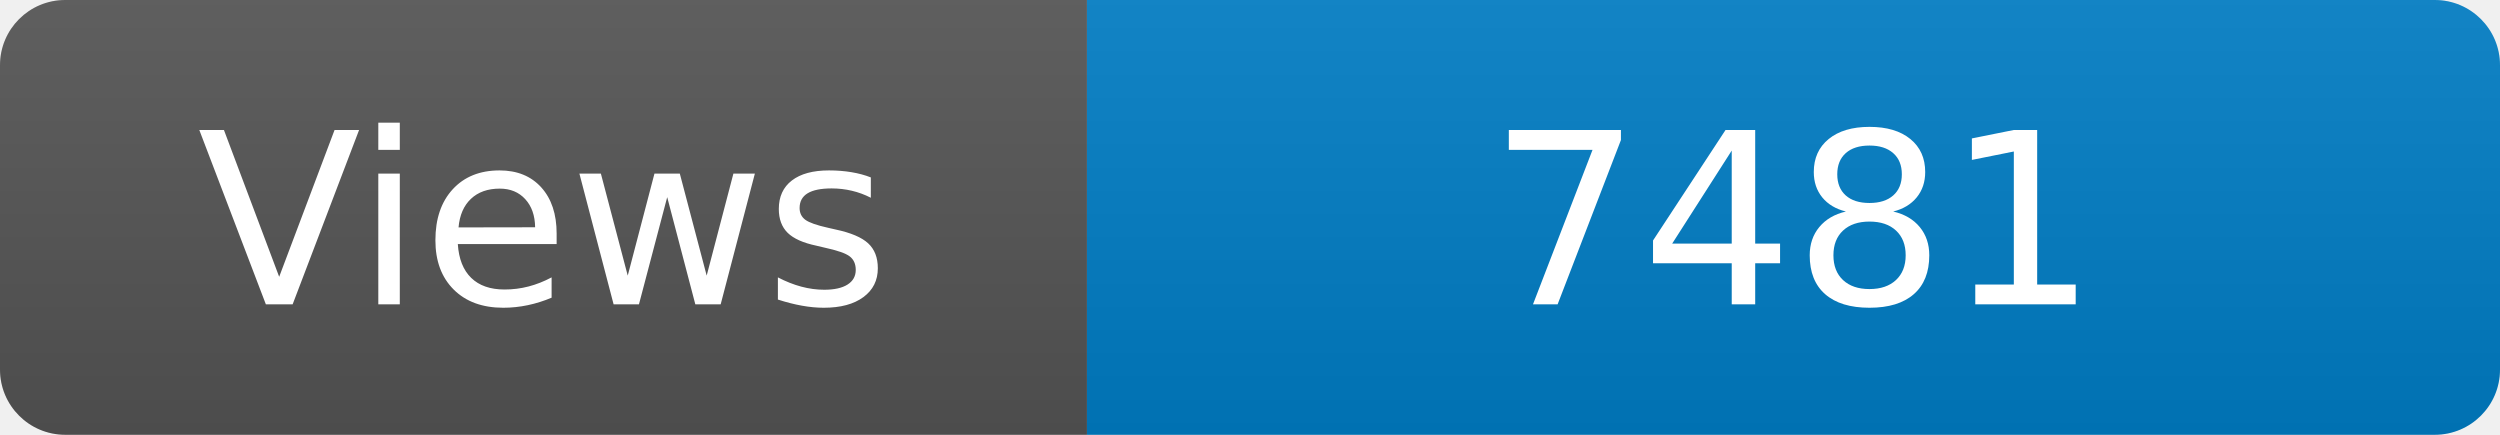
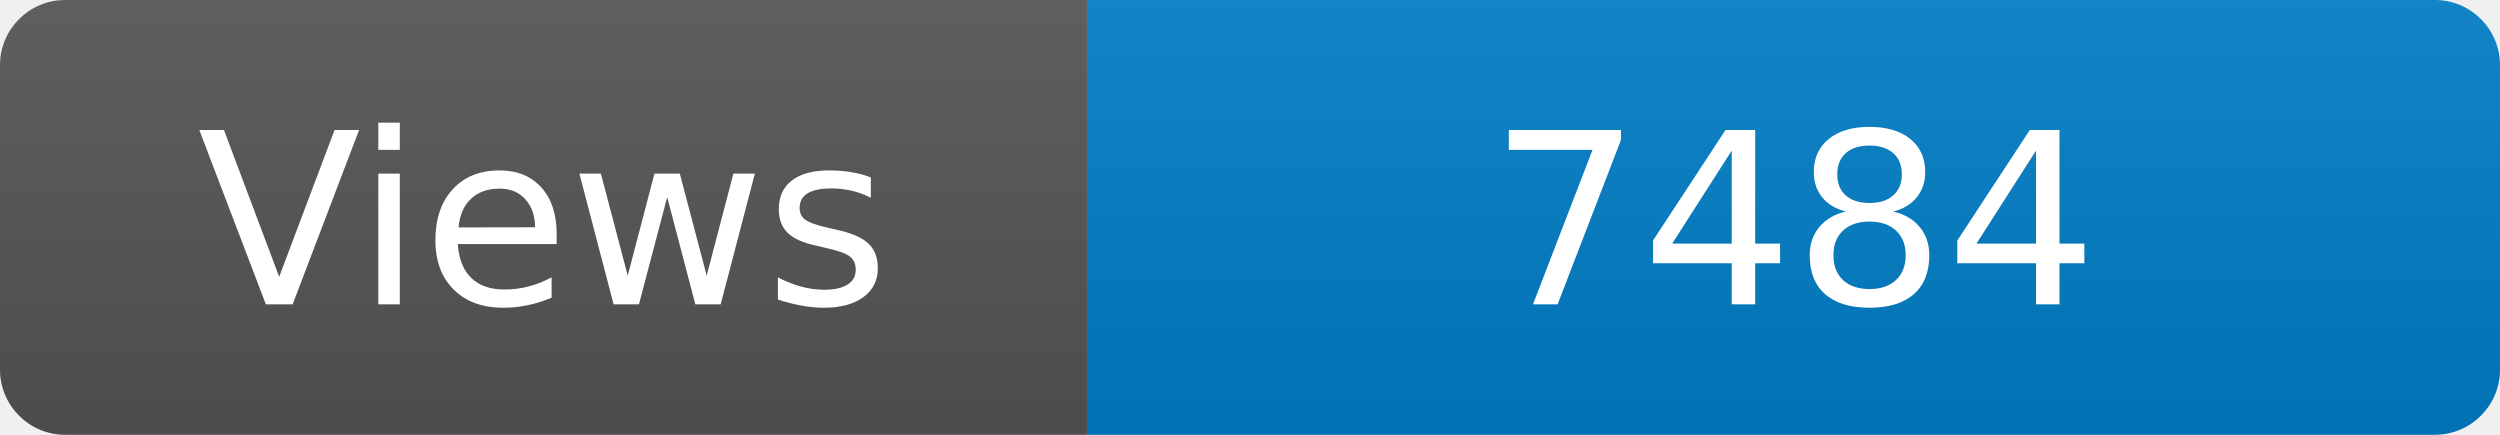
<svg xmlns="http://www.w3.org/2000/svg" width="115" height="20" role="img" aria-label="Maintained?: yes">
  <linearGradient id="s" x2="0" y2="100%">
    <stop offset="0" stop-color="#bbb" stop-opacity=".1" />
    <stop offset="1" stop-opacity=".1" />
  </linearGradient>
  <clipPath id="r">
    <rect width="115" height="20" rx="3" fill="#fff" />
  </clipPath>
  <g clip-path="url(#r)">
    <rect width="50" height="20" fill="#555" />
    <rect x="50" width="160" height="20" fill="#007ec6" />
    <rect width="115" height="20" fill="url(#s)" />
  </g>
  <g fill="#fff" text-anchor="middle" font-family="Verdana,Geneva,DejaVu Sans,sans-serif" font-size="110">
    <text x="250" y="140" transform="scale(.1)" fill="#fff">Views</text>
-     <text x="825" y="140" transform="scale(.1)" fill="#fff">7481</text>
+     <text x="825" y="140" transform="scale(.1)" fill="#fff">7484</text>
  </g>
</svg>
